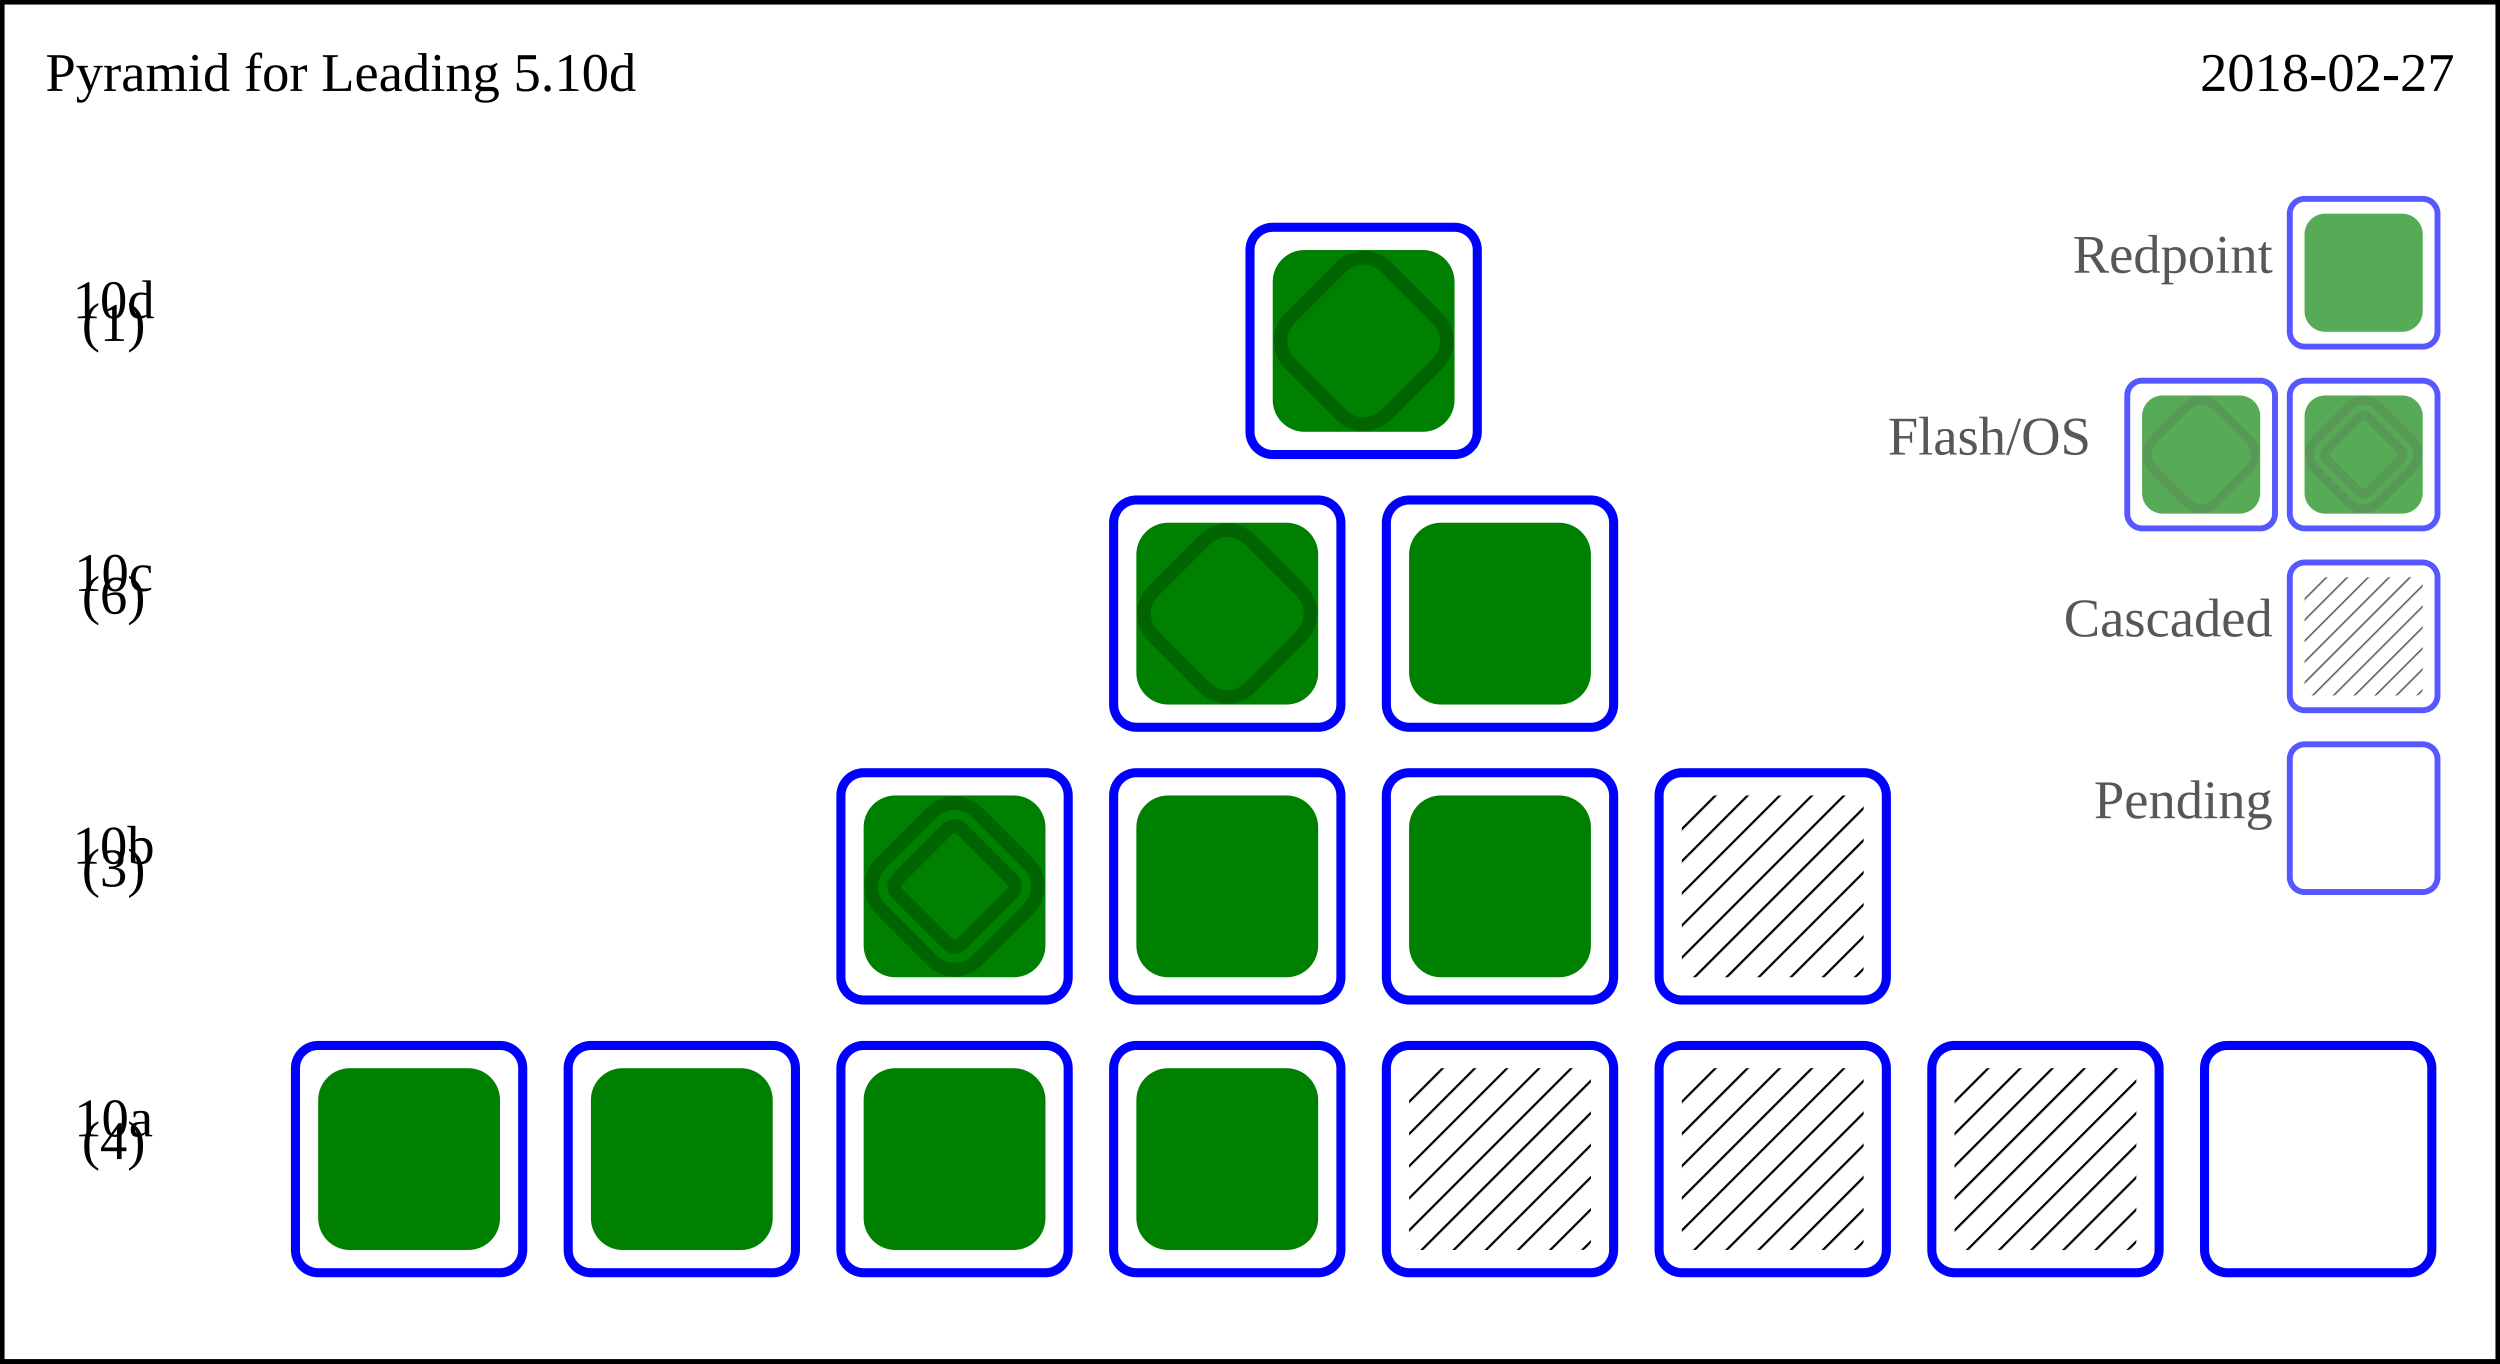
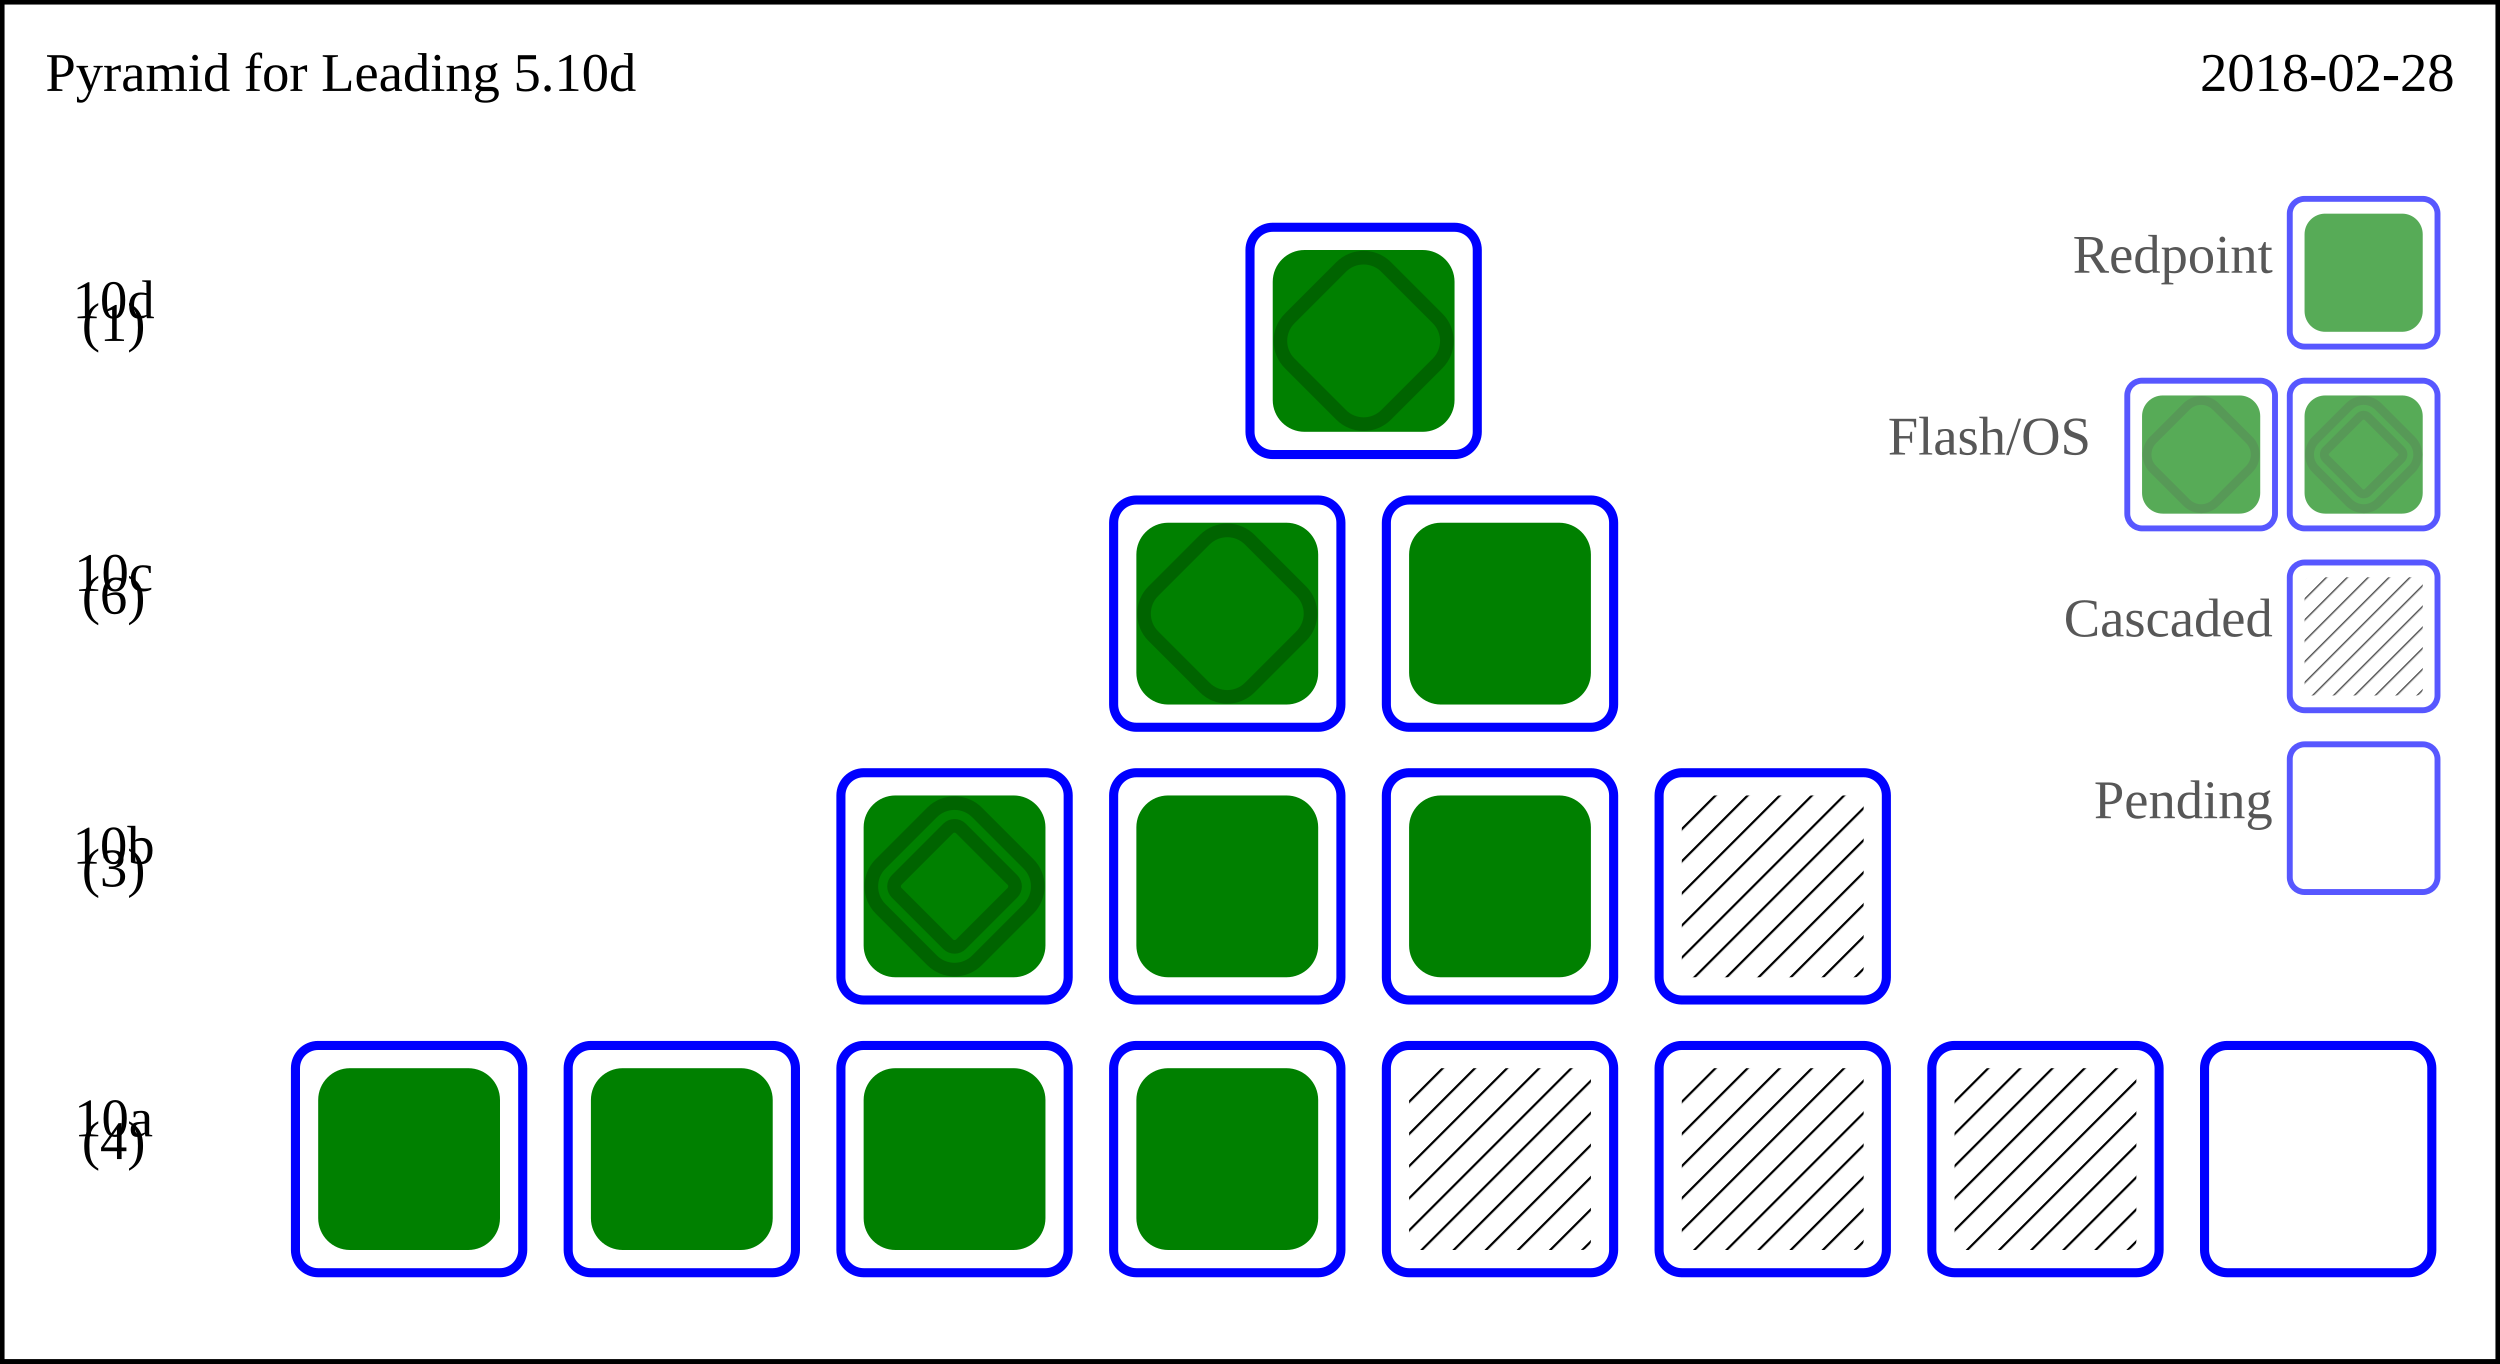
<svg xmlns="http://www.w3.org/2000/svg" xmlns:xlink="http://www.w3.org/1999/xlink" width="550px" height="300px">
  <rect x="0" y="0" width="550" height="300" style="fill: none; stroke: black; stroke-width: 2px" />
  <pattern id="xhatch" width="5" height="5" patternTransform="rotate(45 0 0)" patternUnits="userSpaceOnUse">
    <line x1="0" y1="0" x2="0" y2="5" style="stroke:black; stroke-width:1" />
  </pattern>
  <defs>
    <g id="pending">
      <rect x="0" y="0" rx="5" ry="5" width="50" height="50" style="fill:none; stroke: blue; stroke-width: 2" transform="translate(-25, -25)" />
    </g>
    <g id="redpoint">
      <use xlink:href="#pending" />
      <rect x="0" y="0" rx="7" ry="7" width="40" height="40" style="fill:green; stroke: none;" transform="translate(-20, -20)" />
    </g>
    <g id="flash">
      <use xlink:href="#redpoint" />
      <rect x="0" y="0" rx="7" ry="7" width="30" height="30" style="fill:none; stroke: darkgreen; stroke-width:3;" transform="rotate(45, 0, 0) translate(-15, -15)" />
    </g>
    <g id="onsight">
      <use xlink:href="#flash" />
      <rect x="0" y="0" rx="2" ry="2" width="20" height="20" style="fill:none; stroke: darkgreen; stroke-width:3;" transform="rotate(45, 0, 0) translate(-10, -10)" />
    </g>
    <g id="cascade">
      <use xlink:href="#pending" />
      <rect x="0" y="0" rx="2" ry="2" width="40" height="40" style="fill:url(#xhatch)" transform="translate(-20, -20)" />
    </g>
  </defs>
  <text x="10" y="20" fill="black">Pyramid for Leading 5.10d</text>
-   <text text-anchor="end" x="540" y="20" fill="black">2018-02-27</text>
+   <text text-anchor="end" x="540" y="20" fill="black">2018-02-28</text>
  <g opacity="0.66">
    <g transform="translate(520, 60)">
      <text text-anchor="end" alignment-baseline="middle" x="0" y="0" fill="black" transform="translate(-20)">Redpoint</text>
      <use xlink:href="#redpoint" transform="scale(0.65)" />
    </g>
    <g transform="translate(520,100)">
      <text text-anchor="end" alignment-baseline="middle" x="0" y="0" fill="black" transform="translate(-60)">Flash/OS</text>
      <use xlink:href="#flash" transform="scale(0.65) translate(-55)" />
      <use xlink:href="#onsight" transform="scale(0.65)" />
    </g>
    <g transform="translate(520, 140)">
      <text text-anchor="end" alignment-baseline="middle" x="0" y="0" fill="black" transform="translate(-20)">Cascaded</text>
      <use xlink:href="#cascade" transform="scale(0.65)" />
    </g>
    <g transform="translate(520, 180)">
      <text text-anchor="end" alignment-baseline="middle" x="0" y="0" fill="black" transform="translate(-20)">Pending</text>
      <use xlink:href="#pending" transform="scale(0.65)" />
    </g>
  </g>
  <text x="25" y="70" fill="black" text-anchor="middle" alignment-baseline="baseline">10d</text>
  <text x="25" y="75" fill="black" text-anchor="middle" alignment-baseline="hanging">(1)</text>
  <g transform="translate(300, 75)">
    <use xlink:href="#flash" />
  </g>
  <text x="25" y="130" fill="black" text-anchor="middle" alignment-baseline="baseline">10c</text>
  <text x="25" y="135" fill="black" text-anchor="middle" alignment-baseline="hanging">(6)</text>
  <g transform="translate(270, 135)">
    <use xlink:href="#flash" />
  </g>
  <g transform="translate(330, 135)">
    <use xlink:href="#redpoint" />
  </g>
  <text x="25" y="190" fill="black" text-anchor="middle" alignment-baseline="baseline">10b</text>
  <text x="25" y="195" fill="black" text-anchor="middle" alignment-baseline="hanging">(3)</text>
  <g transform="translate(210, 195)">
    <use xlink:href="#onsight" />
  </g>
  <g transform="translate(270, 195)">
    <use xlink:href="#redpoint" />
  </g>
  <g transform="translate(330, 195)">
    <use xlink:href="#redpoint" />
  </g>
  <g transform="translate(390, 195)">
    <use xlink:href="#cascade" />
  </g>
  <text x="25" y="250" fill="black" text-anchor="middle" alignment-baseline="baseline">10a</text>
  <text x="25" y="255" fill="black" text-anchor="middle" alignment-baseline="hanging">(4)</text>
  <g transform="translate(90, 255)">
    <use xlink:href="#redpoint" />
  </g>
  <g transform="translate(150, 255)">
    <use xlink:href="#redpoint" />
  </g>
  <g transform="translate(210, 255)">
    <use xlink:href="#redpoint" />
  </g>
  <g transform="translate(270, 255)">
    <use xlink:href="#redpoint" />
  </g>
  <g transform="translate(330, 255)">
    <use xlink:href="#cascade" />
  </g>
  <g transform="translate(390, 255)">
    <use xlink:href="#cascade" />
  </g>
  <g transform="translate(450, 255)">
    <use xlink:href="#cascade" />
  </g>
  <g transform="translate(510, 255)">
    <use xlink:href="#pending" />
  </g>
</svg>
